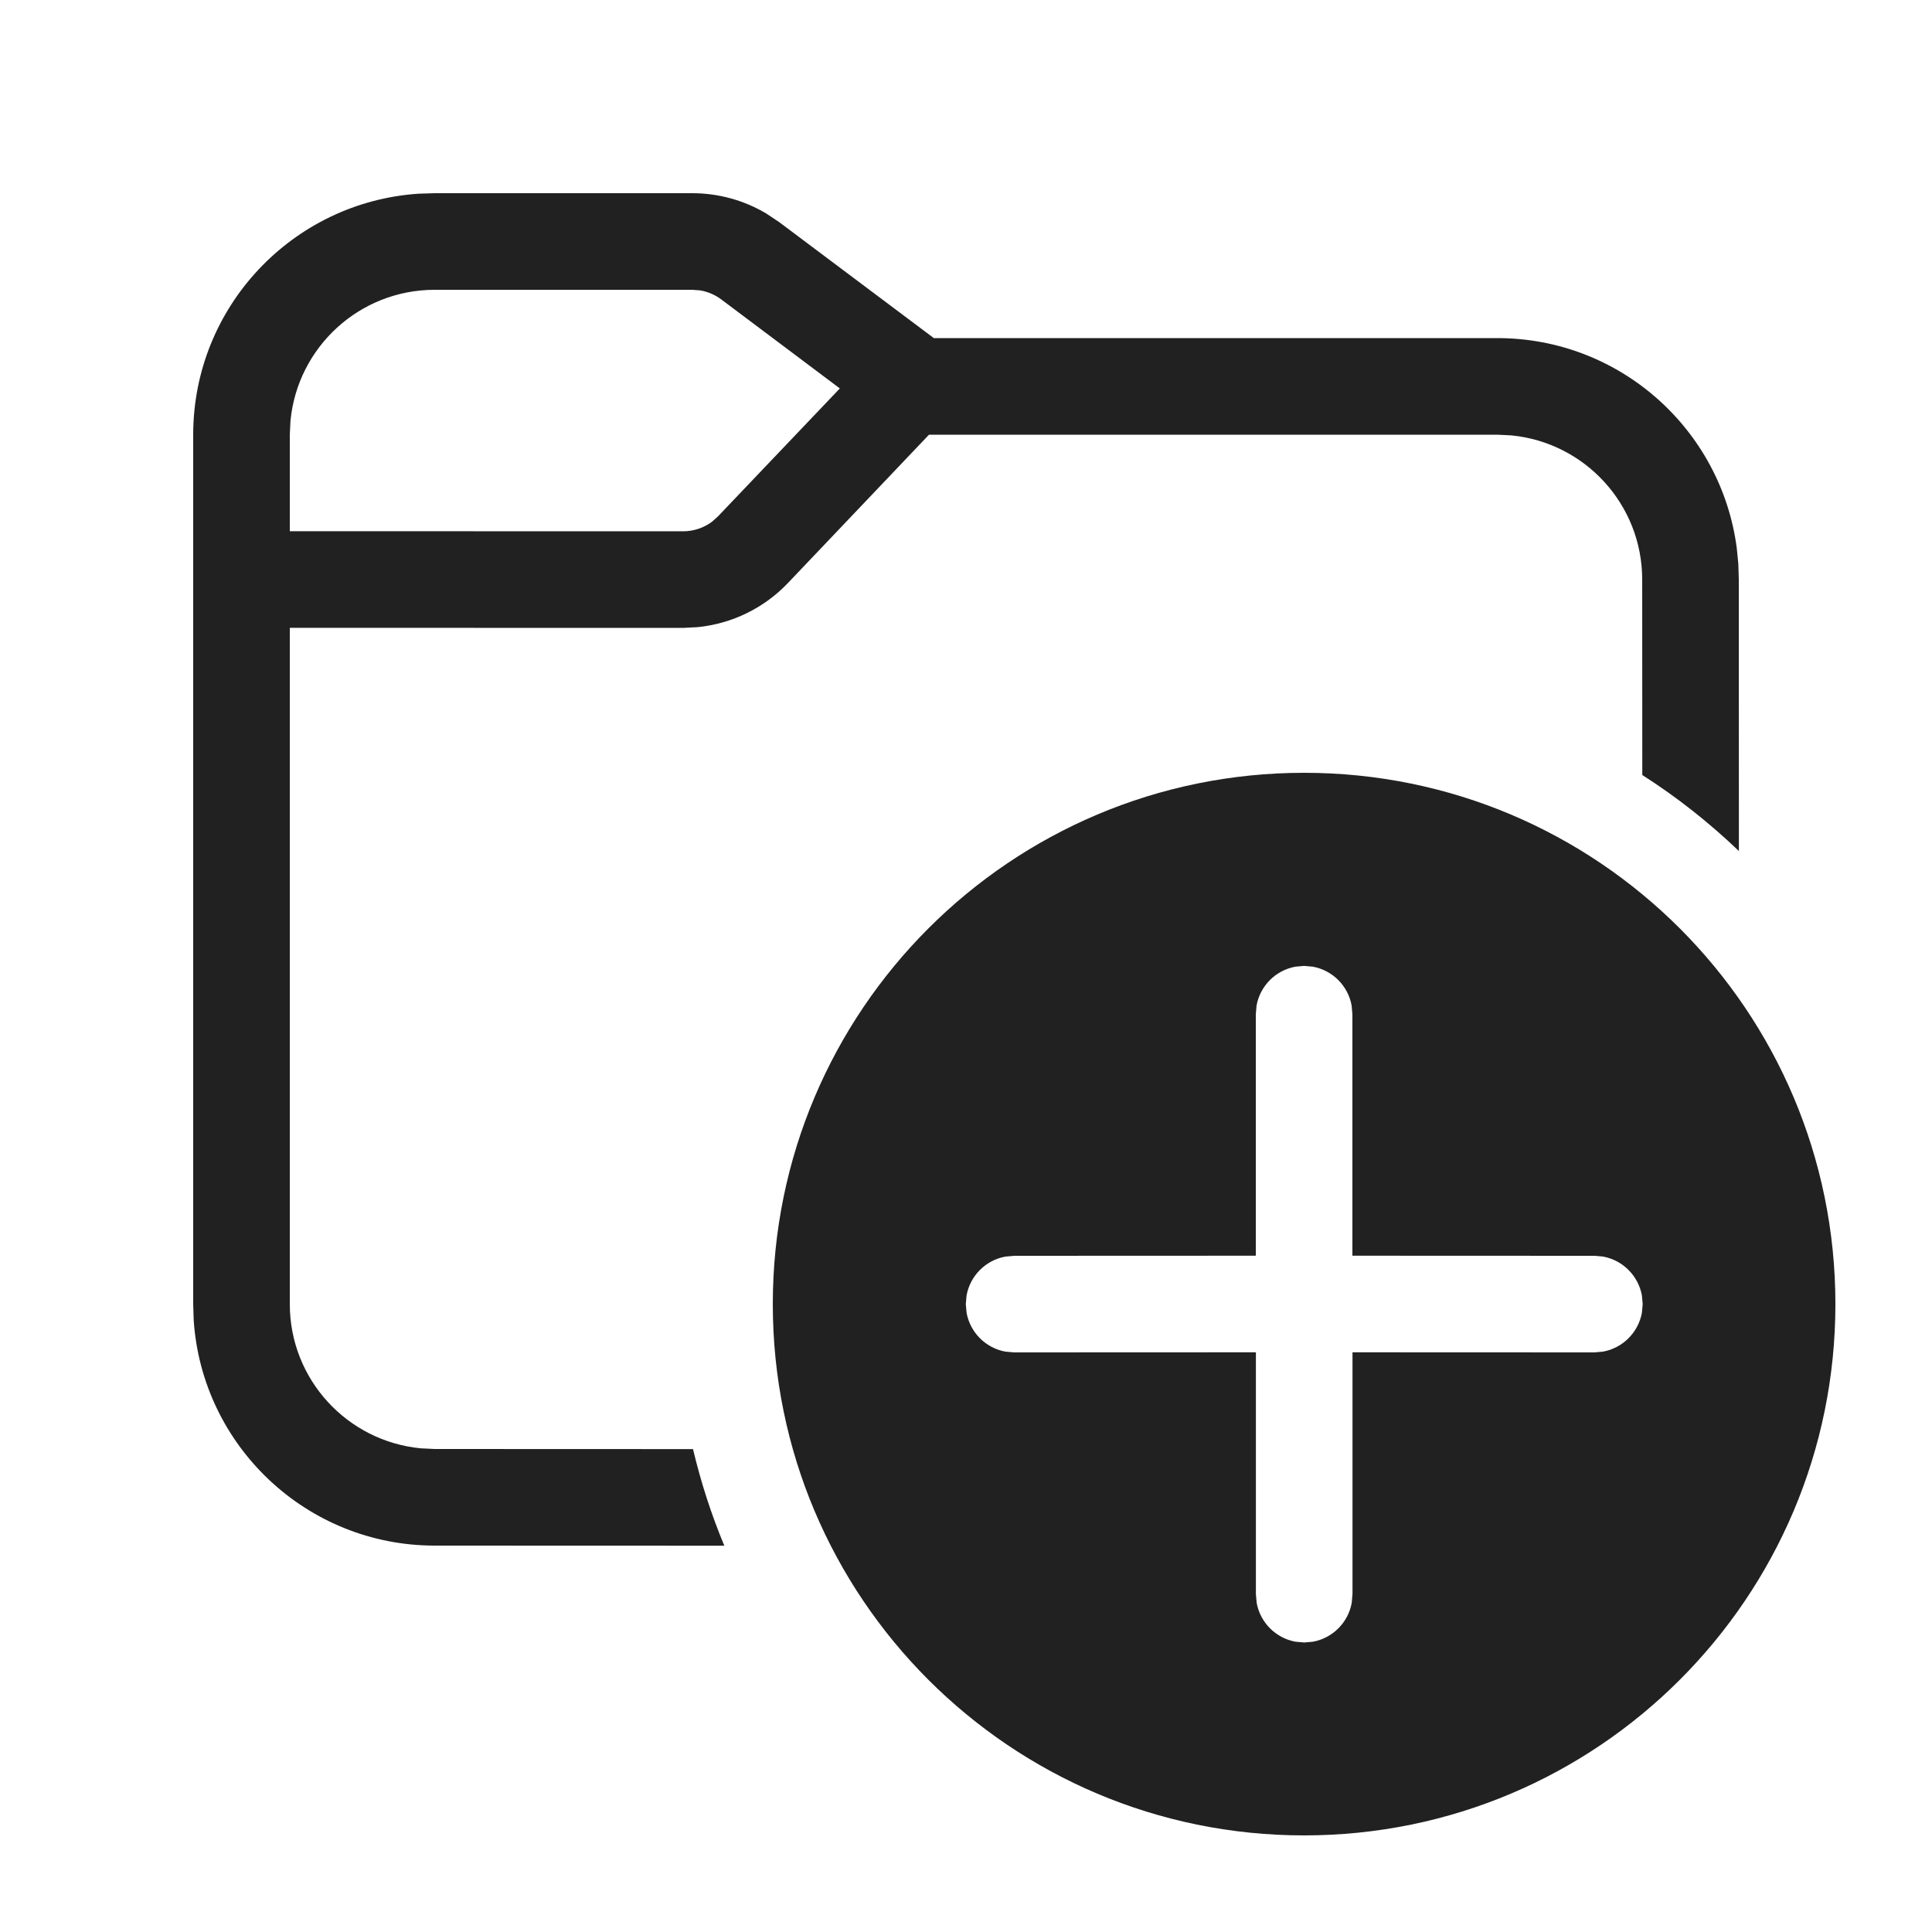
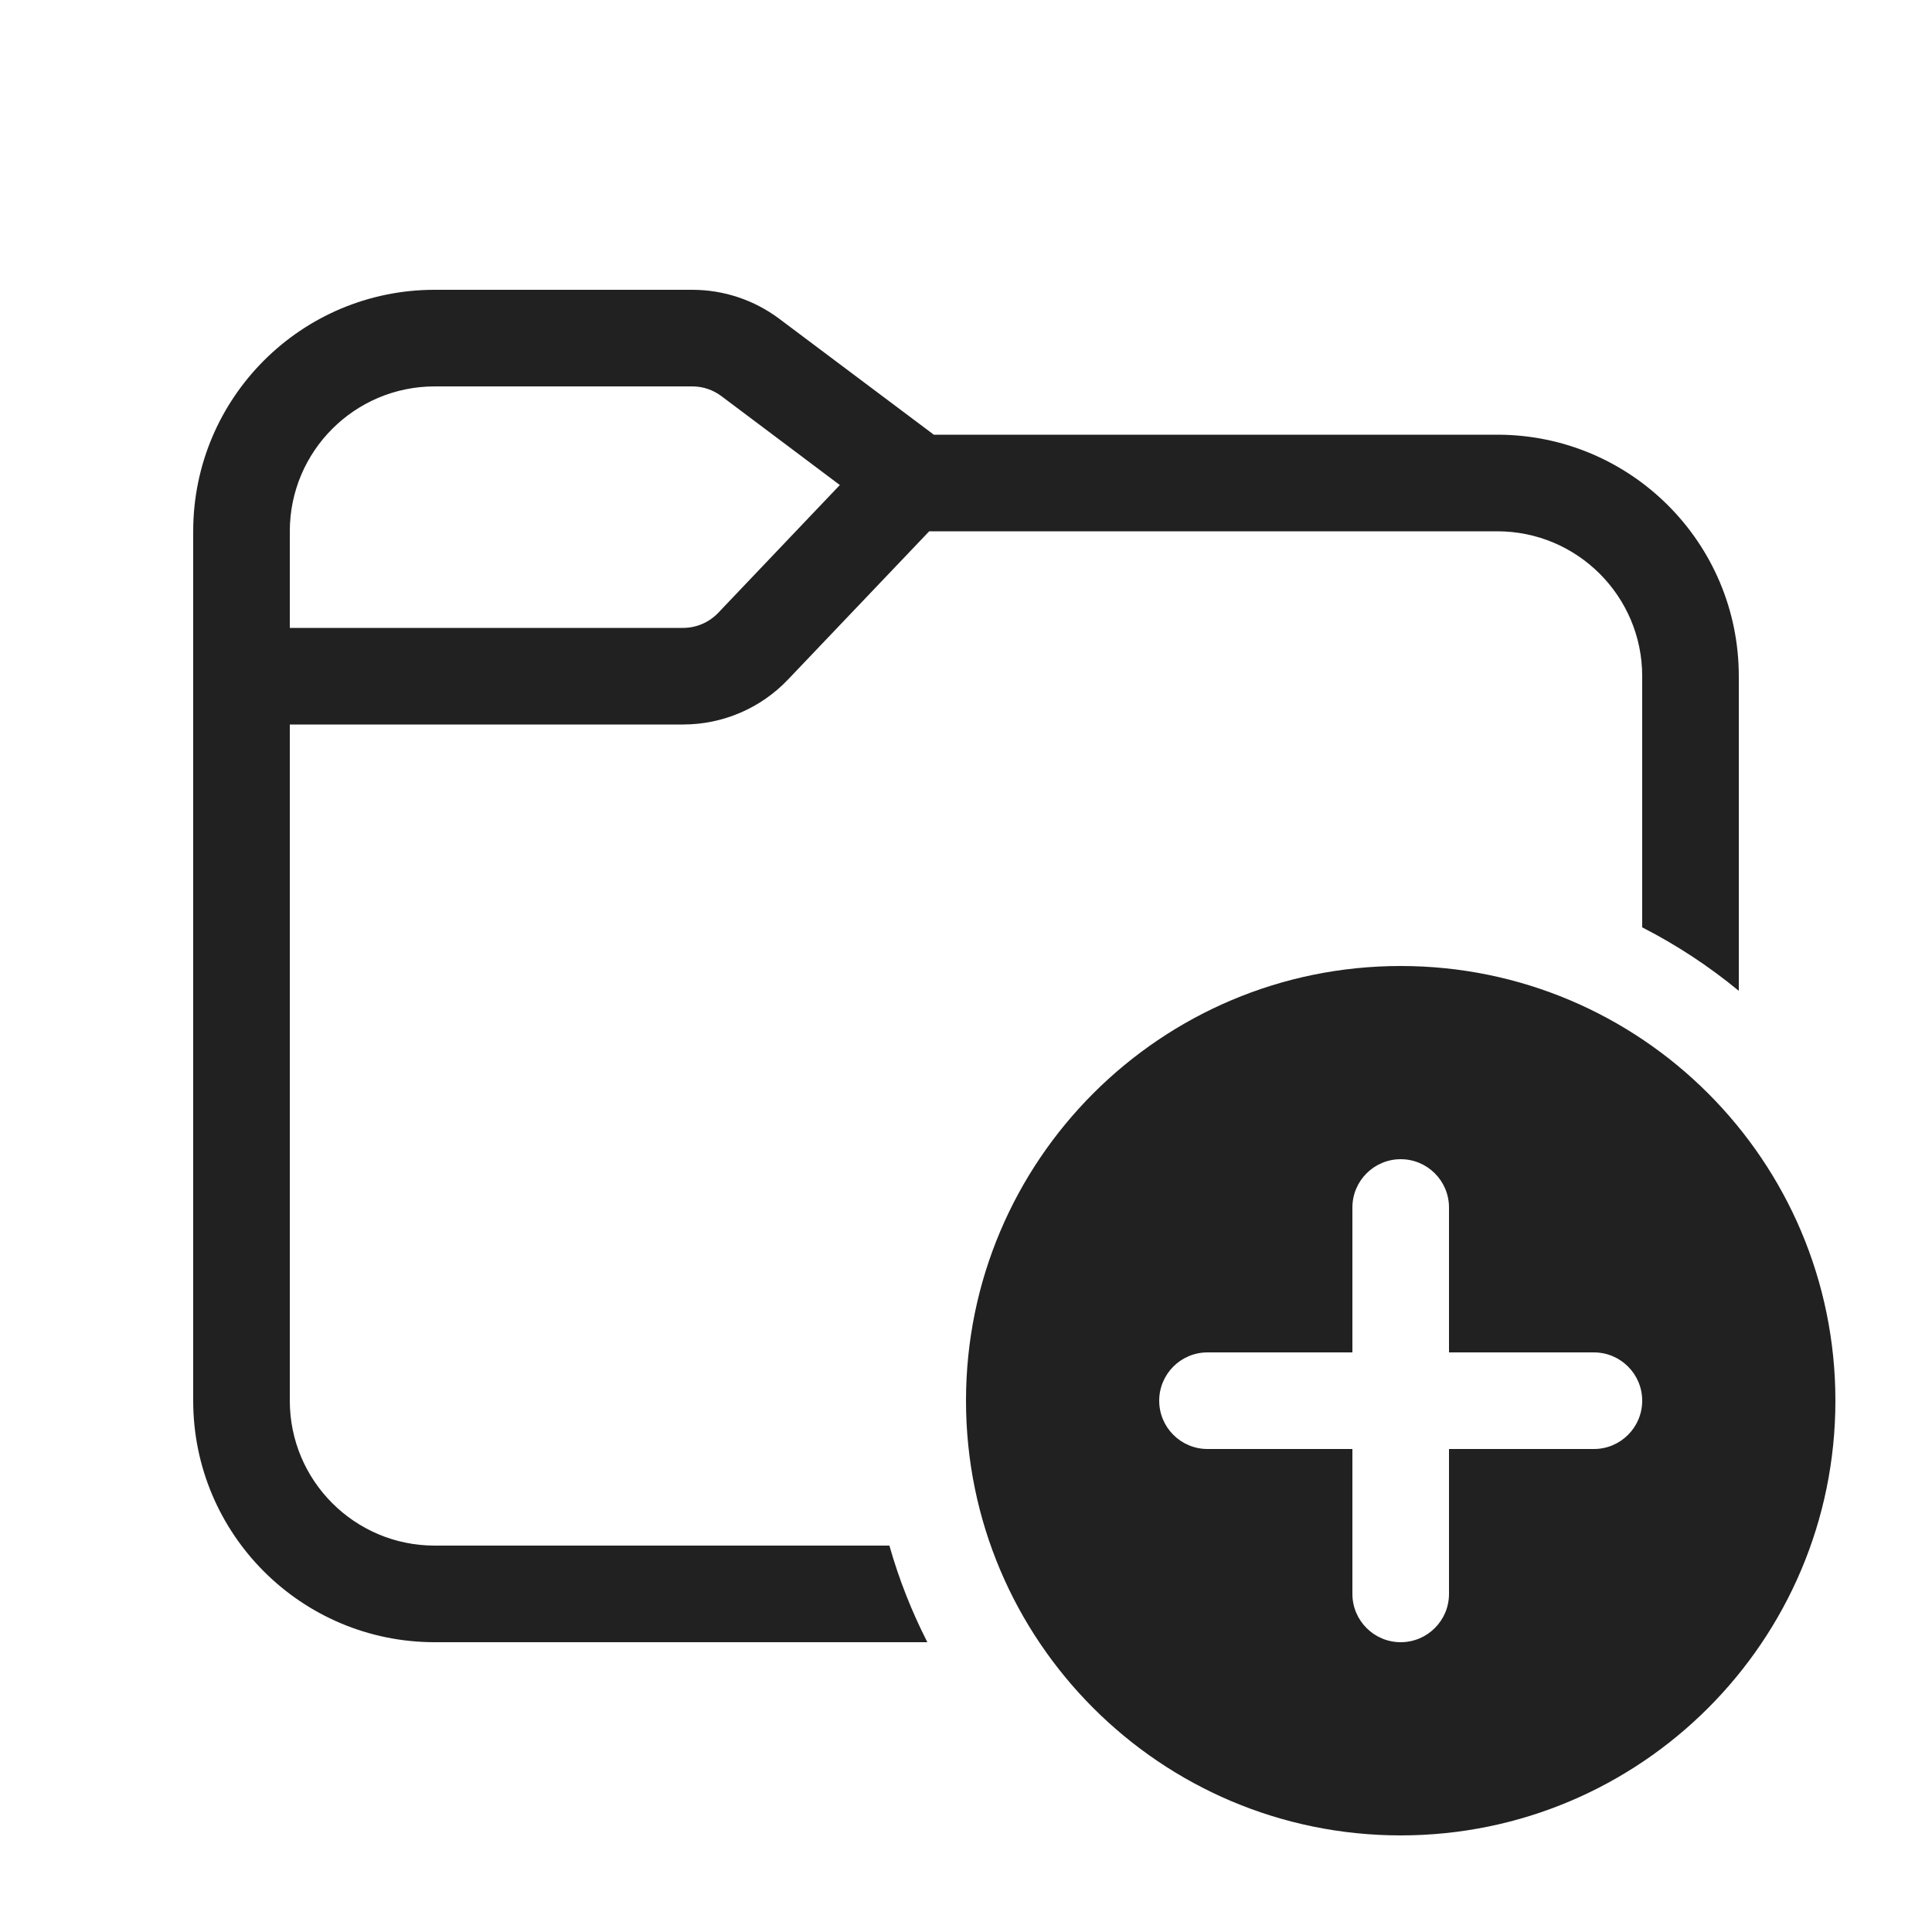
<svg xmlns="http://www.w3.org/2000/svg" width="20px" height="20px" viewBox="0 0 20 20" version="1.1">
-   <g id="🔍-Product-Icons" stroke="none" stroke-width="1" fill="none" fill-rule="evenodd">
+   <g id="🔍-System-Icons" stroke="none" stroke-width="1" fill="none" fill-rule="evenodd">
    <g id="ic_fluent_folder_add_20_regular" fill="#212121" fill-rule="nonzero">
-       <path d="M13.5,8 C16.538,8 19,10.462 19,13.5 C19,16.538 16.538,19 13.5,19 C10.462,19 8,16.538 8,13.5 C8,10.462 10.462,8 13.5,8 Z M13.5,9.999 L13.41,10.007 C13.206,10.044 13.045,10.205 13.008,10.409 L13,10.499 L13,12.999 L10.498,13 L10.408,13.008 C10.204,13.045 10.043,13.206 10.006,13.41 L9.998,13.5 L10.006,13.59 C10.043,13.794 10.204,13.955 10.408,13.992 L10.498,14 L13.001,13.999 L13.001,16.503 L13.009,16.593 C13.046,16.797 13.207,16.958 13.411,16.995 L13.501,17.003 L13.591,16.995 C13.795,16.958 13.956,16.797 13.993,16.593 L14.001,16.503 L14.001,13.999 L16.505,14 L16.594,13.992 C16.799,13.955 16.959,13.794 16.997,13.59 L17.005,13.5 L16.997,13.41 C16.959,13.206 16.799,13.045 16.594,13.008 L16.505,13 L14,12.999 L14,10.499 L13.992,10.409 C13.955,10.205 13.794,10.044 13.59,10.007 L13.5,9.999 Z M7.167,2 C7.437,2 7.702,2.073 7.932,2.21 L8.067,2.3 L9.667,3.5 L15.5,3.5 C16.77,3.5 17.819,4.447 17.979,5.674 L17.995,5.836 L18,6 L18.001,8.81 C17.695,8.517 17.36,8.252 17.001,8.023 L17,6 C17,5.22 16.405,4.58 15.644,4.507 L15.5,4.5 L9.617,4.5 L8.158,6.034 C7.91,6.295 7.578,6.456 7.224,6.492 L7.071,6.5 L3,6.499 L3,13.5 C3,14.28 3.595,14.92 4.356,14.993 L4.5,15 L7.174,15.001 C7.256,15.346 7.364,15.68 7.498,16.001 L4.5,16 C3.175,16 2.09,14.968 2.005,13.664 L2,13.5 L2,4.5 C2,3.175 3.032,2.09 4.336,2.005 L4.5,2 L7.167,2 Z M7.167,3 L4.5,3 C3.72,3 3.08,3.595 3.007,4.356 L3,4.5 L3,5.499 L7.071,5.5 C7.181,5.5 7.287,5.464 7.373,5.399 L7.433,5.345 L8.694,4.021 L7.467,3.1 C7.402,3.051 7.326,3.019 7.247,3.006 L7.167,3 Z" id="🎨-Color" />
+       <path d="M4.5,3 C3.119,3 2,4.119 2,5.5 L2,14.5 C2,15.881 3.119,17 4.5,17 L9.6,17 C9.438,16.683 9.306,16.349 9.207,16 L4.5,16 C3.672,16 3,15.328 3,14.5 L3,7.5 L7.071,7.5 C7.482,7.5 7.875,7.332 8.158,7.034 L9.619,5.5 L15.5,5.5 C16.328,5.5 17,6.172 17,7 L17,9.6 C17.358,9.783 17.693,10.004 18,10.257 L18,7 C18,5.619 16.881,4.5 15.5,4.5 L9.667,4.5 L8.067,3.3 C7.807,3.105 7.491,3 7.167,3 L4.5,3 Z M3,5.5 C3,4.672 3.672,4 4.5,4 L7.167,4 C7.275,4 7.38,4.035 7.467,4.1 L8.694,5.021 L7.434,6.345 C7.339,6.444 7.208,6.5 7.071,6.5 L3,6.5 L3,5.5 Z M19,14.5 C19,16.985 16.985,19 14.5,19 C12.015,19 10,16.985 10,14.5 C10,12.015 12.015,10 14.5,10 C16.985,10 19,12.015 19,14.5 Z M15,12.5 C15,12.224 14.776,12 14.5,12 C14.224,12 14,12.224 14,12.5 L14,14 L12.5,14 C12.224,14 12,14.224 12,14.5 C12,14.776 12.224,15 12.5,15 L14,15 L14,16.5 C14,16.776 14.224,17 14.5,17 C14.776,17 15,16.776 15,16.5 L15,15 L16.5,15 C16.776,15 17,14.776 17,14.5 C17,14.224 16.776,14 16.5,14 L15,14 L15,12.5 Z" id="🎨-Color" />
    </g>
  </g>
</svg>
